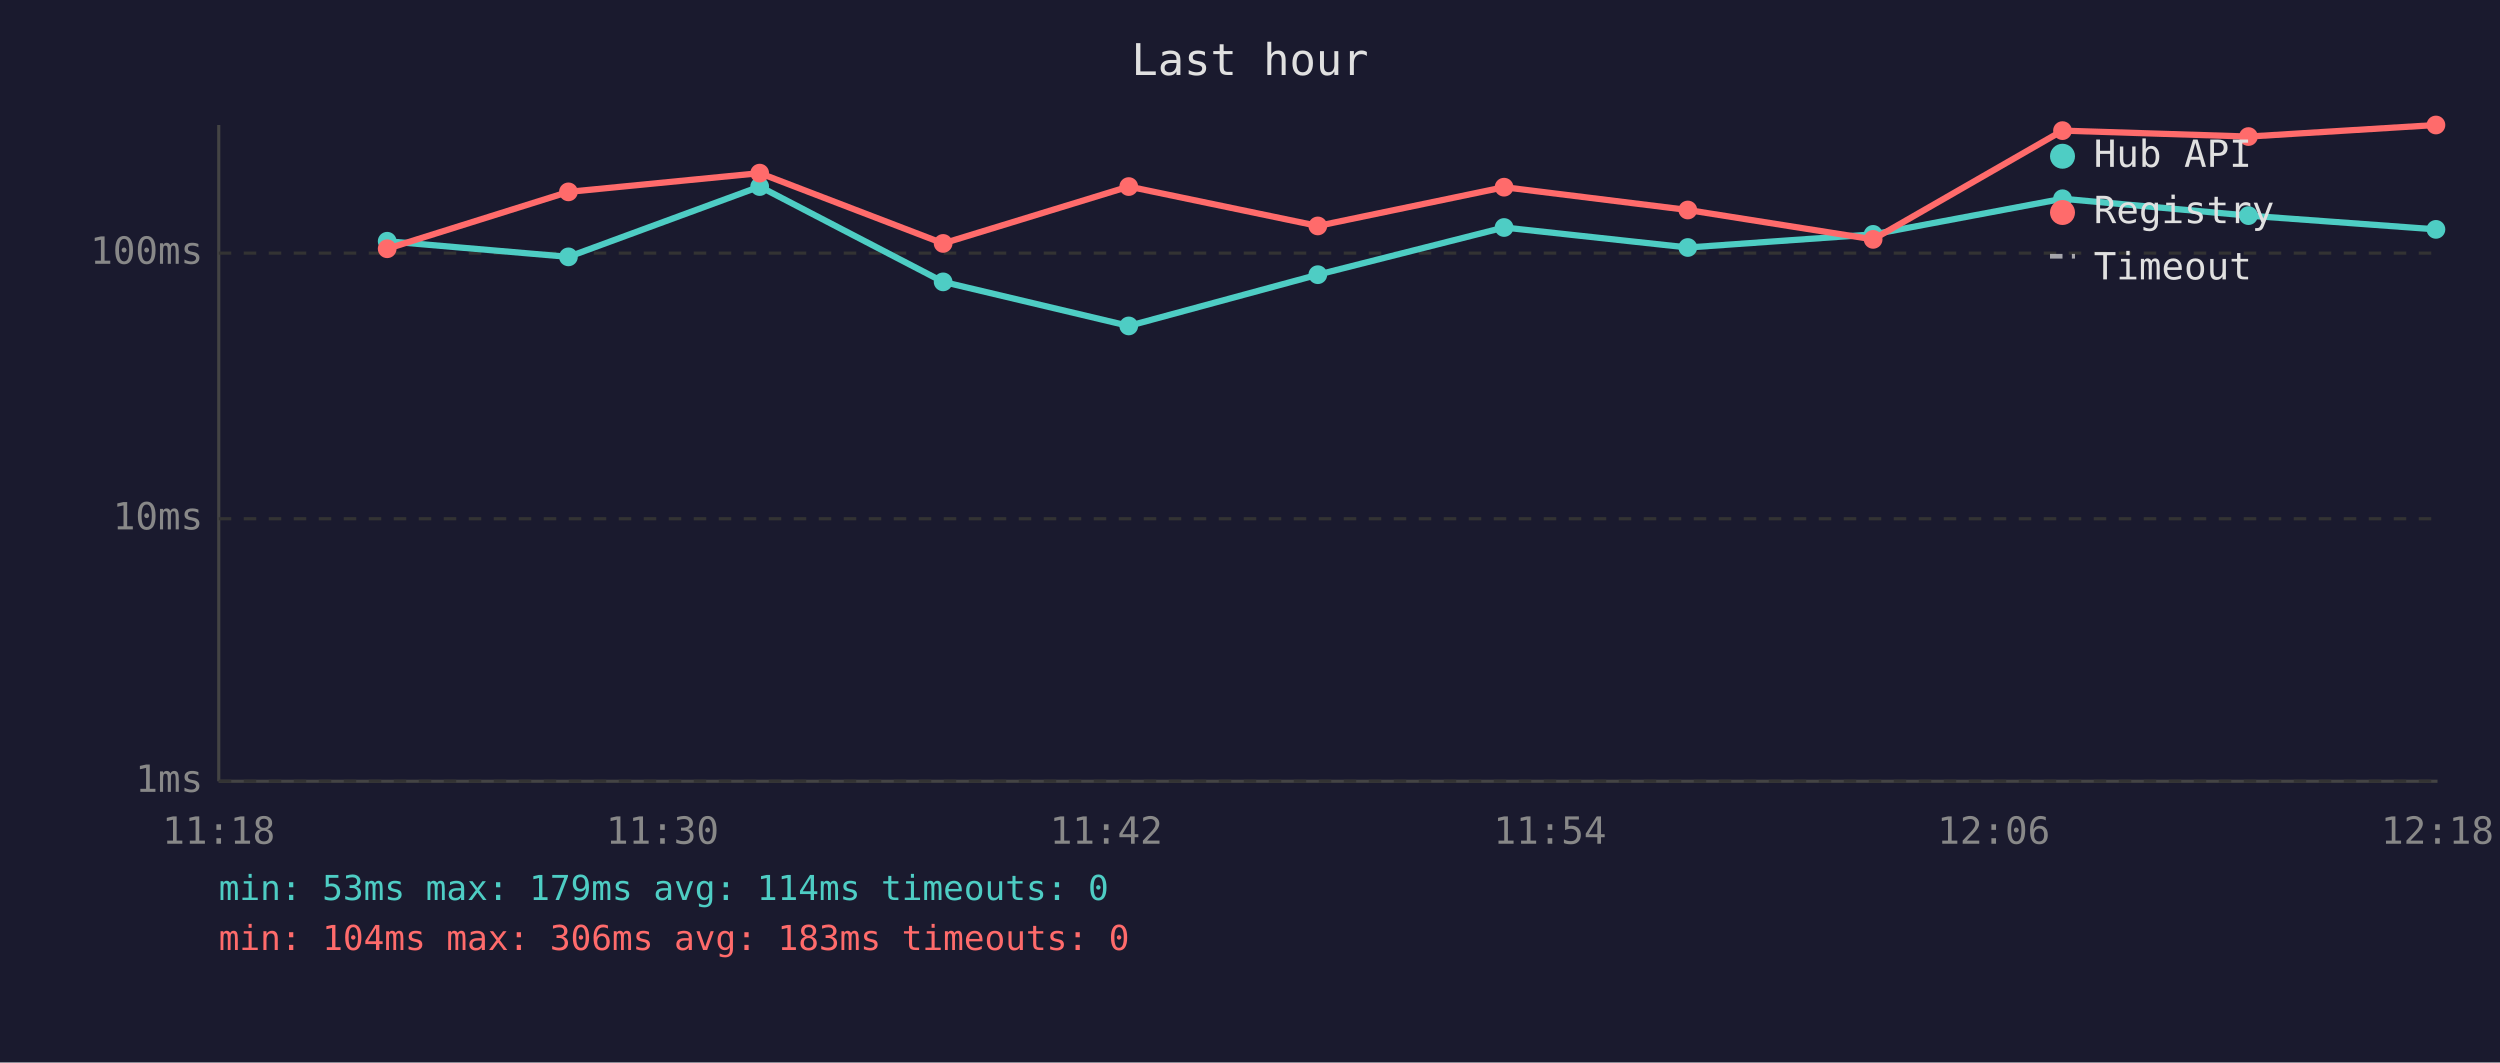
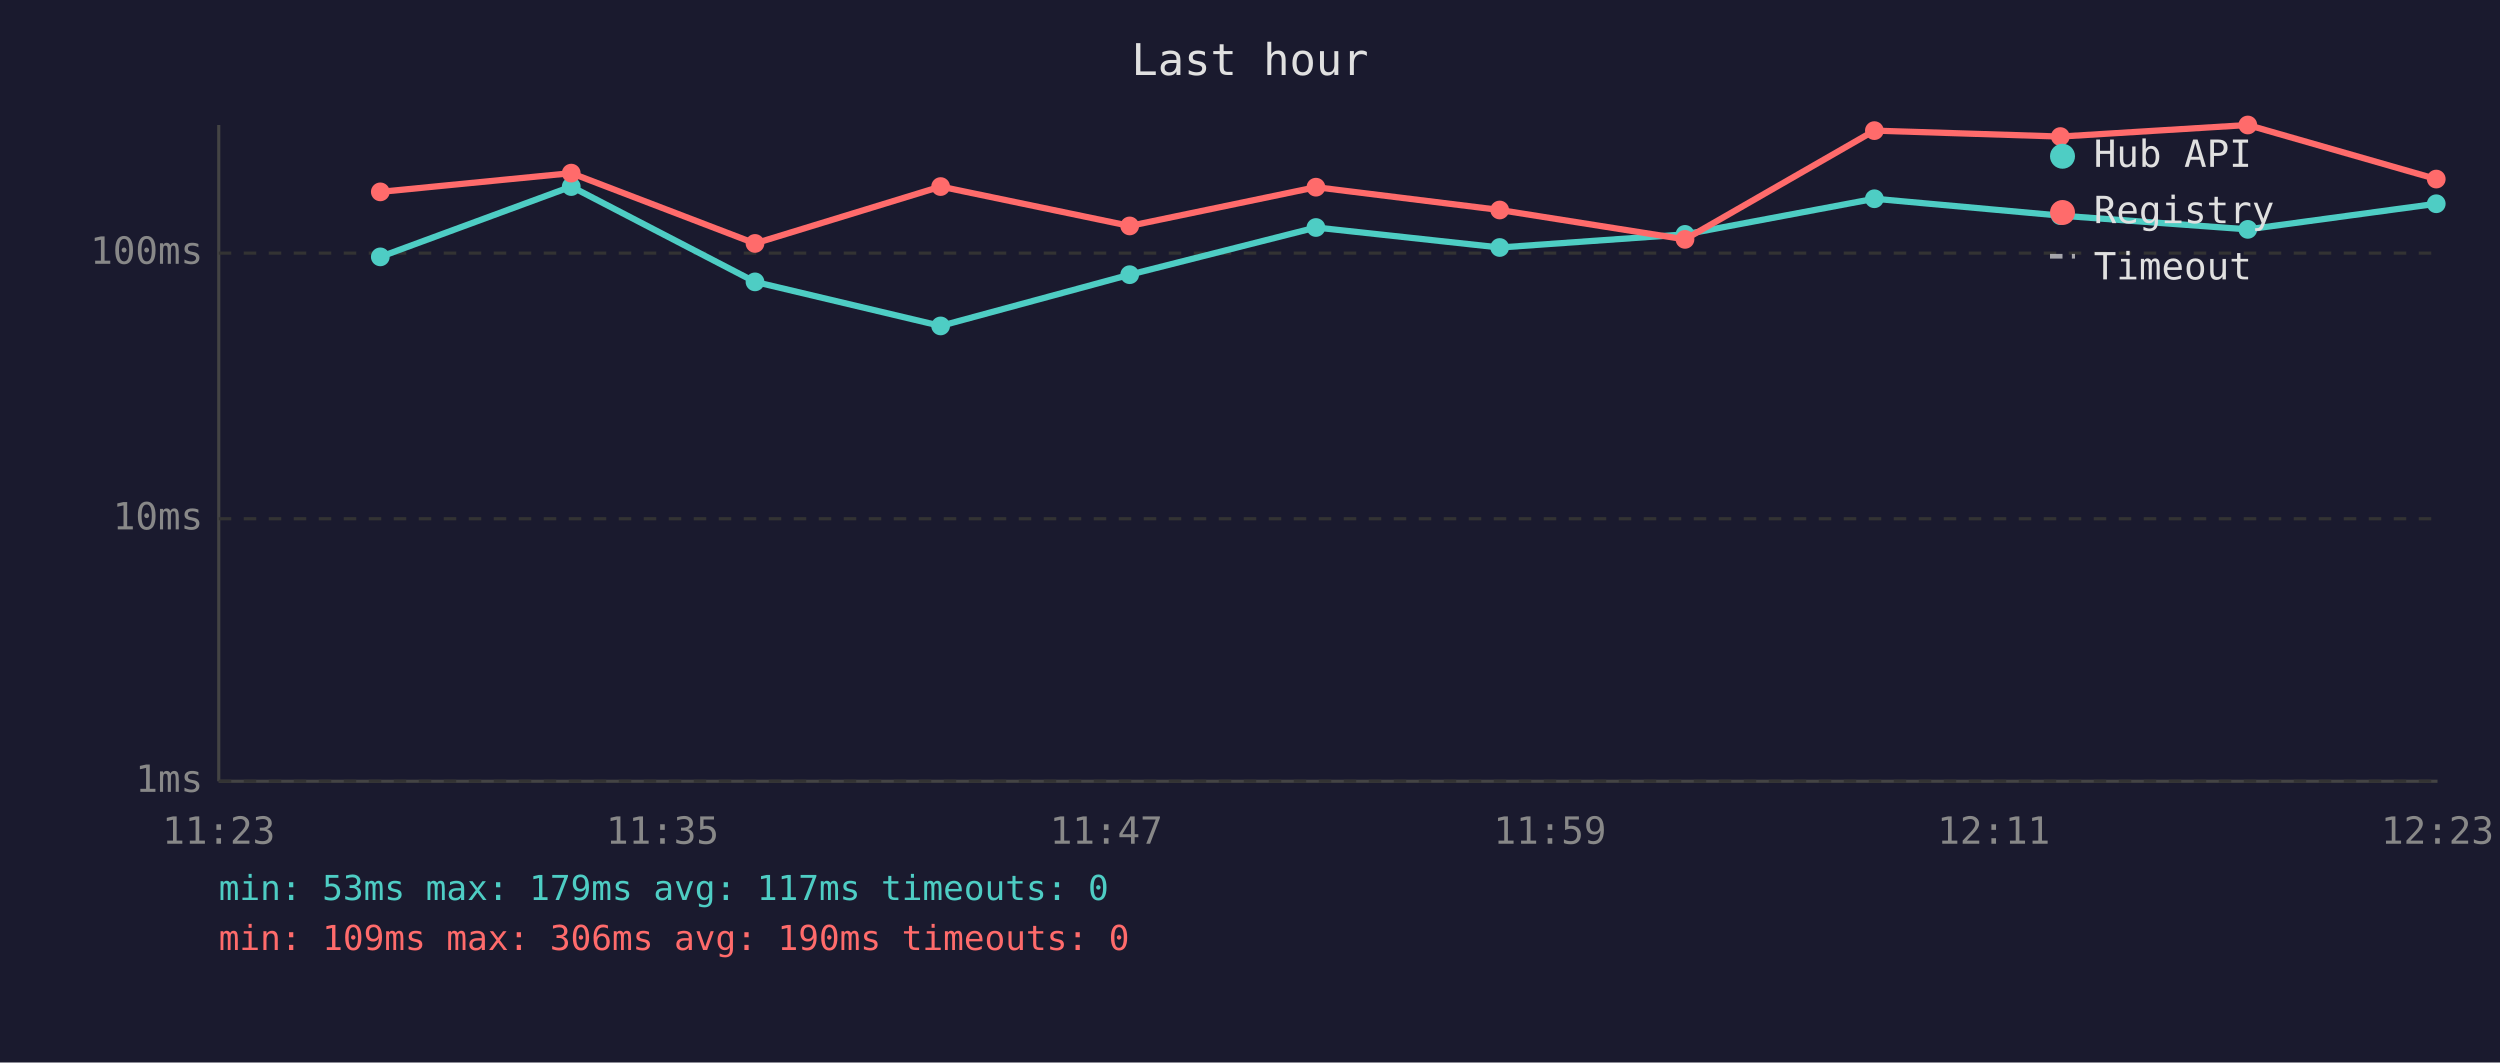
<svg xmlns="http://www.w3.org/2000/svg" viewBox="0 0 800 340" font-family="monospace" font-size="12">
  <rect width="800" height="340" fill="#1a1a2e" />
  <text x="400" y="24" fill="#e0e0e0" font-size="14" text-anchor="middle">Last hour</text>
  <line x1="70" y1="40" x2="70" y2="250" stroke="#444" stroke-width="1" />
  <line x1="70" y1="250" x2="780" y2="250" stroke="#444" stroke-width="1" />
  <line x1="70" y1="250" x2="780" y2="250" stroke="#333" stroke-width="1" stroke-dasharray="4" />
  <text x="65" y="250" fill="#888" text-anchor="end" dominant-baseline="middle">1ms</text>
  <line x1="70" y1="166" x2="780" y2="166" stroke="#333" stroke-width="1" stroke-dasharray="4" />
  <text x="65" y="166" fill="#888" text-anchor="end" dominant-baseline="middle">10ms</text>
  <line x1="70" y1="81" x2="780" y2="81" stroke="#333" stroke-width="1" stroke-dasharray="4" />
  <text x="65" y="81" fill="#888" text-anchor="end" dominant-baseline="middle">100ms</text>
-   <text x="70" y="270" fill="#888" text-anchor="middle">11:18</text>
-   <text x="212" y="270" fill="#888" text-anchor="middle">11:30</text>
-   <text x="354" y="270" fill="#888" text-anchor="middle">11:42</text>
-   <text x="496" y="270" fill="#888" text-anchor="middle">11:54</text>
-   <text x="638" y="270" fill="#888" text-anchor="middle">12:06</text>
-   <text x="780" y="270" fill="#888" text-anchor="middle">12:18</text>
-   <polyline points="123.9,77.2 181.9,82.2 243.1,59.7 301.8,90.2 361.2,104.3 421.7,87.9 481.3,72.8 540.1,79.2 599.4,75.0 660.0,63.6 719.5,69.0 779.5,73.4" fill="none" stroke="#4ecdc4" stroke-width="2" opacity="1" />
-   <circle cx="123.9" cy="77.2" r="3" fill="#4ecdc4" />
-   <circle cx="181.9" cy="82.2" r="3" fill="#4ecdc4" />
-   <circle cx="243.1" cy="59.7" r="3" fill="#4ecdc4" />
-   <circle cx="301.8" cy="90.2" r="3" fill="#4ecdc4" />
-   <circle cx="361.2" cy="104.3" r="3" fill="#4ecdc4" />
-   <circle cx="421.7" cy="87.9" r="3" fill="#4ecdc4" />
-   <circle cx="481.3" cy="72.8" r="3" fill="#4ecdc4" />
-   <circle cx="540.1" cy="79.2" r="3" fill="#4ecdc4" />
-   <circle cx="599.4" cy="75.0" r="3" fill="#4ecdc4" />
-   <circle cx="660.0" cy="63.6" r="3" fill="#4ecdc4" />
-   <circle cx="719.5" cy="69.0" r="3" fill="#4ecdc4" />
-   <circle cx="779.5" cy="73.4" r="3" fill="#4ecdc4" />
-   <polyline points="123.9,79.6 181.9,61.4 243.1,55.4 301.8,77.9 361.2,59.7 421.7,72.3 481.3,59.9 540.1,67.2 599.4,76.6 660.0,41.8 719.5,43.7 779.5,40.0" fill="none" stroke="#ff6b6b" stroke-width="2" opacity="1" />
-   <circle cx="123.9" cy="79.6" r="3" fill="#ff6b6b" />
-   <circle cx="181.9" cy="61.4" r="3" fill="#ff6b6b" />
-   <circle cx="243.1" cy="55.4" r="3" fill="#ff6b6b" />
-   <circle cx="301.8" cy="77.9" r="3" fill="#ff6b6b" />
-   <circle cx="361.2" cy="59.7" r="3" fill="#ff6b6b" />
-   <circle cx="421.7" cy="72.3" r="3" fill="#ff6b6b" />
-   <circle cx="481.3" cy="59.9" r="3" fill="#ff6b6b" />
-   <circle cx="540.1" cy="67.2" r="3" fill="#ff6b6b" />
-   <circle cx="599.4" cy="76.6" r="3" fill="#ff6b6b" />
-   <circle cx="660.0" cy="41.8" r="3" fill="#ff6b6b" />
-   <circle cx="719.5" cy="43.7" r="3" fill="#ff6b6b" />
-   <circle cx="779.5" cy="40.0" r="3" fill="#ff6b6b" />
+   <text x="70" y="270" fill="#888" text-anchor="middle">11:23</text>
+   <text x="212" y="270" fill="#888" text-anchor="middle">11:35</text>
+   <text x="354" y="270" fill="#888" text-anchor="middle">11:47</text>
+   <text x="496" y="270" fill="#888" text-anchor="middle">11:59</text>
+   <text x="638" y="270" fill="#888" text-anchor="middle">12:11</text>
+   <text x="780" y="270" fill="#888" text-anchor="middle">12:23</text>
+   <polyline points="121.7,82.2 182.8,59.7 241.6,90.2 301.0,104.3 361.5,87.9 421.1,72.8 479.9,79.2 539.2,75.0 599.8,63.6 659.3,69.0 719.3,73.4 779.6,65.2" fill="none" stroke="#4ecdc4" stroke-width="2" opacity="1" />
+   <circle cx="121.7" cy="82.2" r="3" fill="#4ecdc4" />
+   <circle cx="182.8" cy="59.7" r="3" fill="#4ecdc4" />
+   <circle cx="241.6" cy="90.2" r="3" fill="#4ecdc4" />
+   <circle cx="301.0" cy="104.3" r="3" fill="#4ecdc4" />
+   <circle cx="361.5" cy="87.9" r="3" fill="#4ecdc4" />
+   <circle cx="421.1" cy="72.8" r="3" fill="#4ecdc4" />
+   <circle cx="479.9" cy="79.2" r="3" fill="#4ecdc4" />
+   <circle cx="539.2" cy="75.0" r="3" fill="#4ecdc4" />
+   <circle cx="599.8" cy="63.6" r="3" fill="#4ecdc4" />
+   <circle cx="659.3" cy="69.0" r="3" fill="#4ecdc4" />
+   <circle cx="719.3" cy="73.4" r="3" fill="#4ecdc4" />
+   <circle cx="779.6" cy="65.2" r="3" fill="#4ecdc4" />
+   <polyline points="121.7,61.4 182.8,55.4 241.6,77.9 301.0,59.7 361.5,72.3 421.1,59.9 479.9,67.2 539.2,76.6 599.8,41.8 659.3,43.7 719.3,40.0 779.6,57.3" fill="none" stroke="#ff6b6b" stroke-width="2" opacity="1" />
+   <circle cx="121.7" cy="61.4" r="3" fill="#ff6b6b" />
+   <circle cx="182.8" cy="55.4" r="3" fill="#ff6b6b" />
+   <circle cx="241.6" cy="77.9" r="3" fill="#ff6b6b" />
+   <circle cx="301.0" cy="59.7" r="3" fill="#ff6b6b" />
+   <circle cx="361.5" cy="72.3" r="3" fill="#ff6b6b" />
+   <circle cx="421.1" cy="59.9" r="3" fill="#ff6b6b" />
+   <circle cx="479.9" cy="67.2" r="3" fill="#ff6b6b" />
+   <circle cx="539.2" cy="76.6" r="3" fill="#ff6b6b" />
+   <circle cx="599.8" cy="41.8" r="3" fill="#ff6b6b" />
+   <circle cx="659.3" cy="43.7" r="3" fill="#ff6b6b" />
+   <circle cx="719.3" cy="40.0" r="3" fill="#ff6b6b" />
+   <circle cx="779.6" cy="57.3" r="3" fill="#ff6b6b" />
  <circle cx="660" cy="50" r="4" fill="#4ecdc4" />
  <text x="670" y="50" fill="#e0e0e0" dominant-baseline="middle">Hub API</text>
  <circle cx="660" cy="68" r="4" fill="#ff6b6b" />
  <text x="670" y="68" fill="#e0e0e0" dominant-baseline="middle">Registry</text>
  <line x1="656" y1="82" x2="664" y2="82" stroke="#e0e0e0" stroke-width="1.5" stroke-dasharray="4,3" opacity="0.7" />
  <text x="670" y="86" fill="#e0e0e0" dominant-baseline="middle">Timeout</text>
-   <text x="70" y="288" fill="#4ecdc4" font-size="11">min: 53ms  max: 179ms  avg: 114ms  timeouts: 0</text>
-   <text x="70" y="304" fill="#ff6b6b" font-size="11">min: 104ms  max: 306ms  avg: 183ms  timeouts: 0</text>
+   <text x="70" y="288" fill="#4ecdc4" font-size="11">min: 53ms  max: 179ms  avg: 117ms  timeouts: 0</text>
+   <text x="70" y="304" fill="#ff6b6b" font-size="11">min: 109ms  max: 306ms  avg: 190ms  timeouts: 0</text>
</svg>
